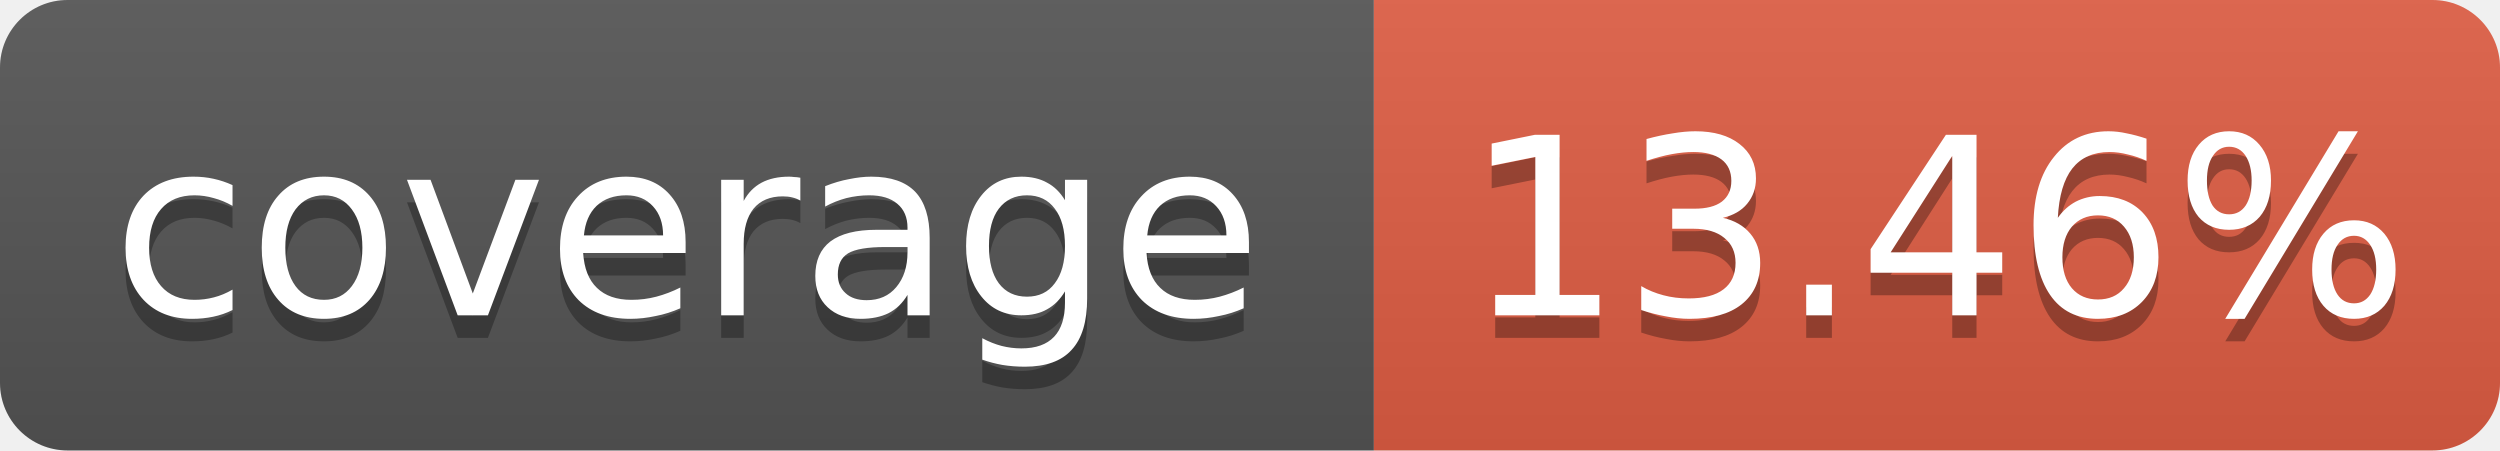
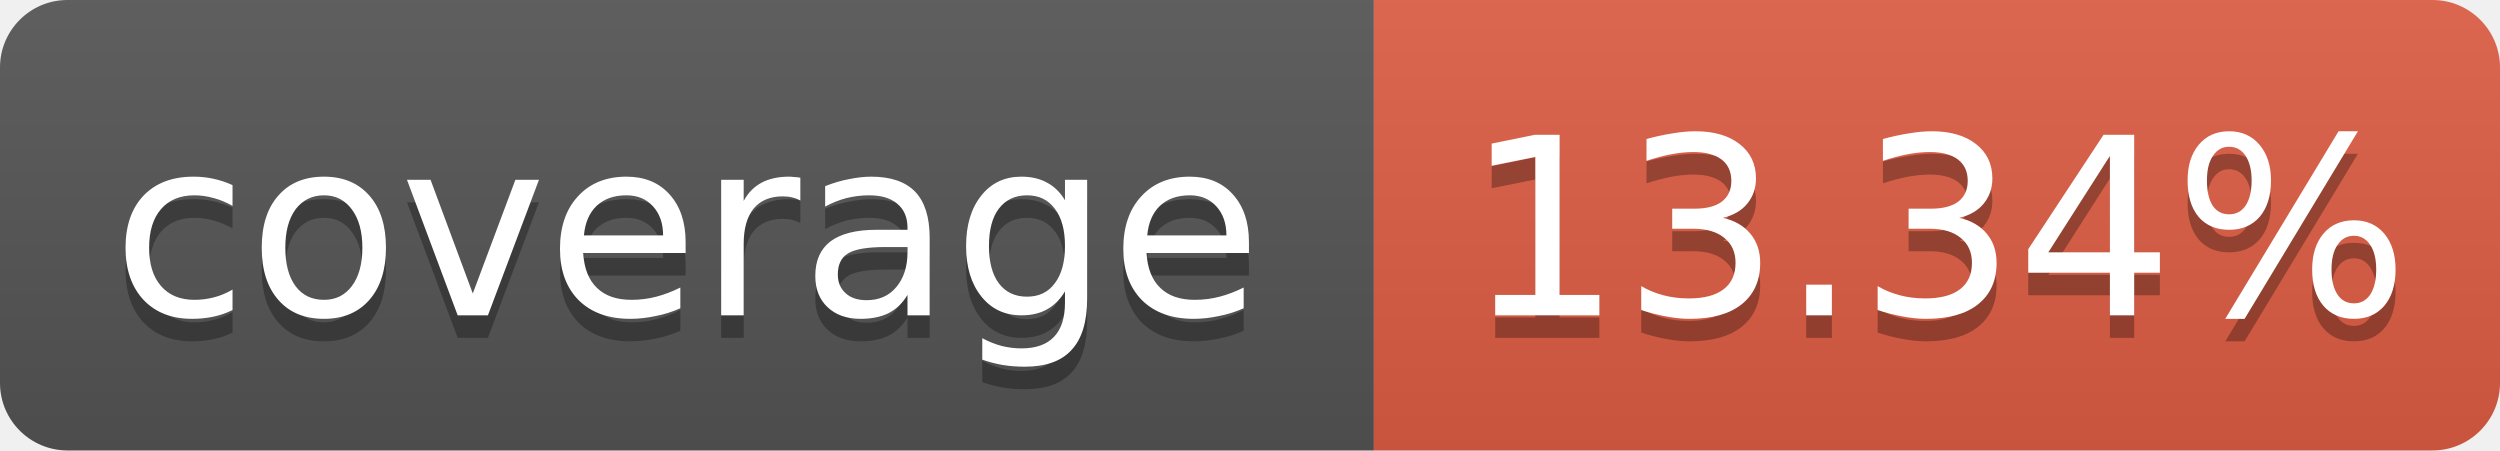
- <svg xmlns="http://www.w3.org/2000/svg" width="111" height="20" role="img" aria-label="coverage: 13.46%">
+ <svg xmlns="http://www.w3.org/2000/svg" width="111" height="20" role="img" aria-label="coverage: 13.34%">
  <linearGradient id="s" x2="0" y2="100%">
    <stop offset="0" stop-color="#bbb" stop-opacity=".1" />
    <stop offset="1" stop-opacity=".1" />
  </linearGradient>
  <clipPath id="r">
    <rect width="111" height="20" rx="3" fill="#fff" />
  </clipPath>
  <g clip-path="url(#r)">
    <rect width="61" height="20" fill="#555" />
    <rect x="61" width="50" height="20" fill="#e05d44" />
    <rect width="111" height="20" fill="url(#s)" />
  </g>
  <g fill="#fff" text-anchor="middle" font-family="Verdana,Geneva,DejaVu Sans,sans-serif" font-size="11">
    <text x="30.5" y="15" fill="#010101" fill-opacity=".3">coverage</text>
    <text x="30.5" y="14">coverage</text>
-     <text x="86.0" y="15" fill="#010101" fill-opacity=".3">13.46%</text>
-     <text x="86.0" y="14">13.46%</text>
+     <text x="86.0" y="15" fill="#010101" fill-opacity=".3">13.34%</text>
+     <text x="86.0" y="14">13.34%</text>
  </g>
</svg>
